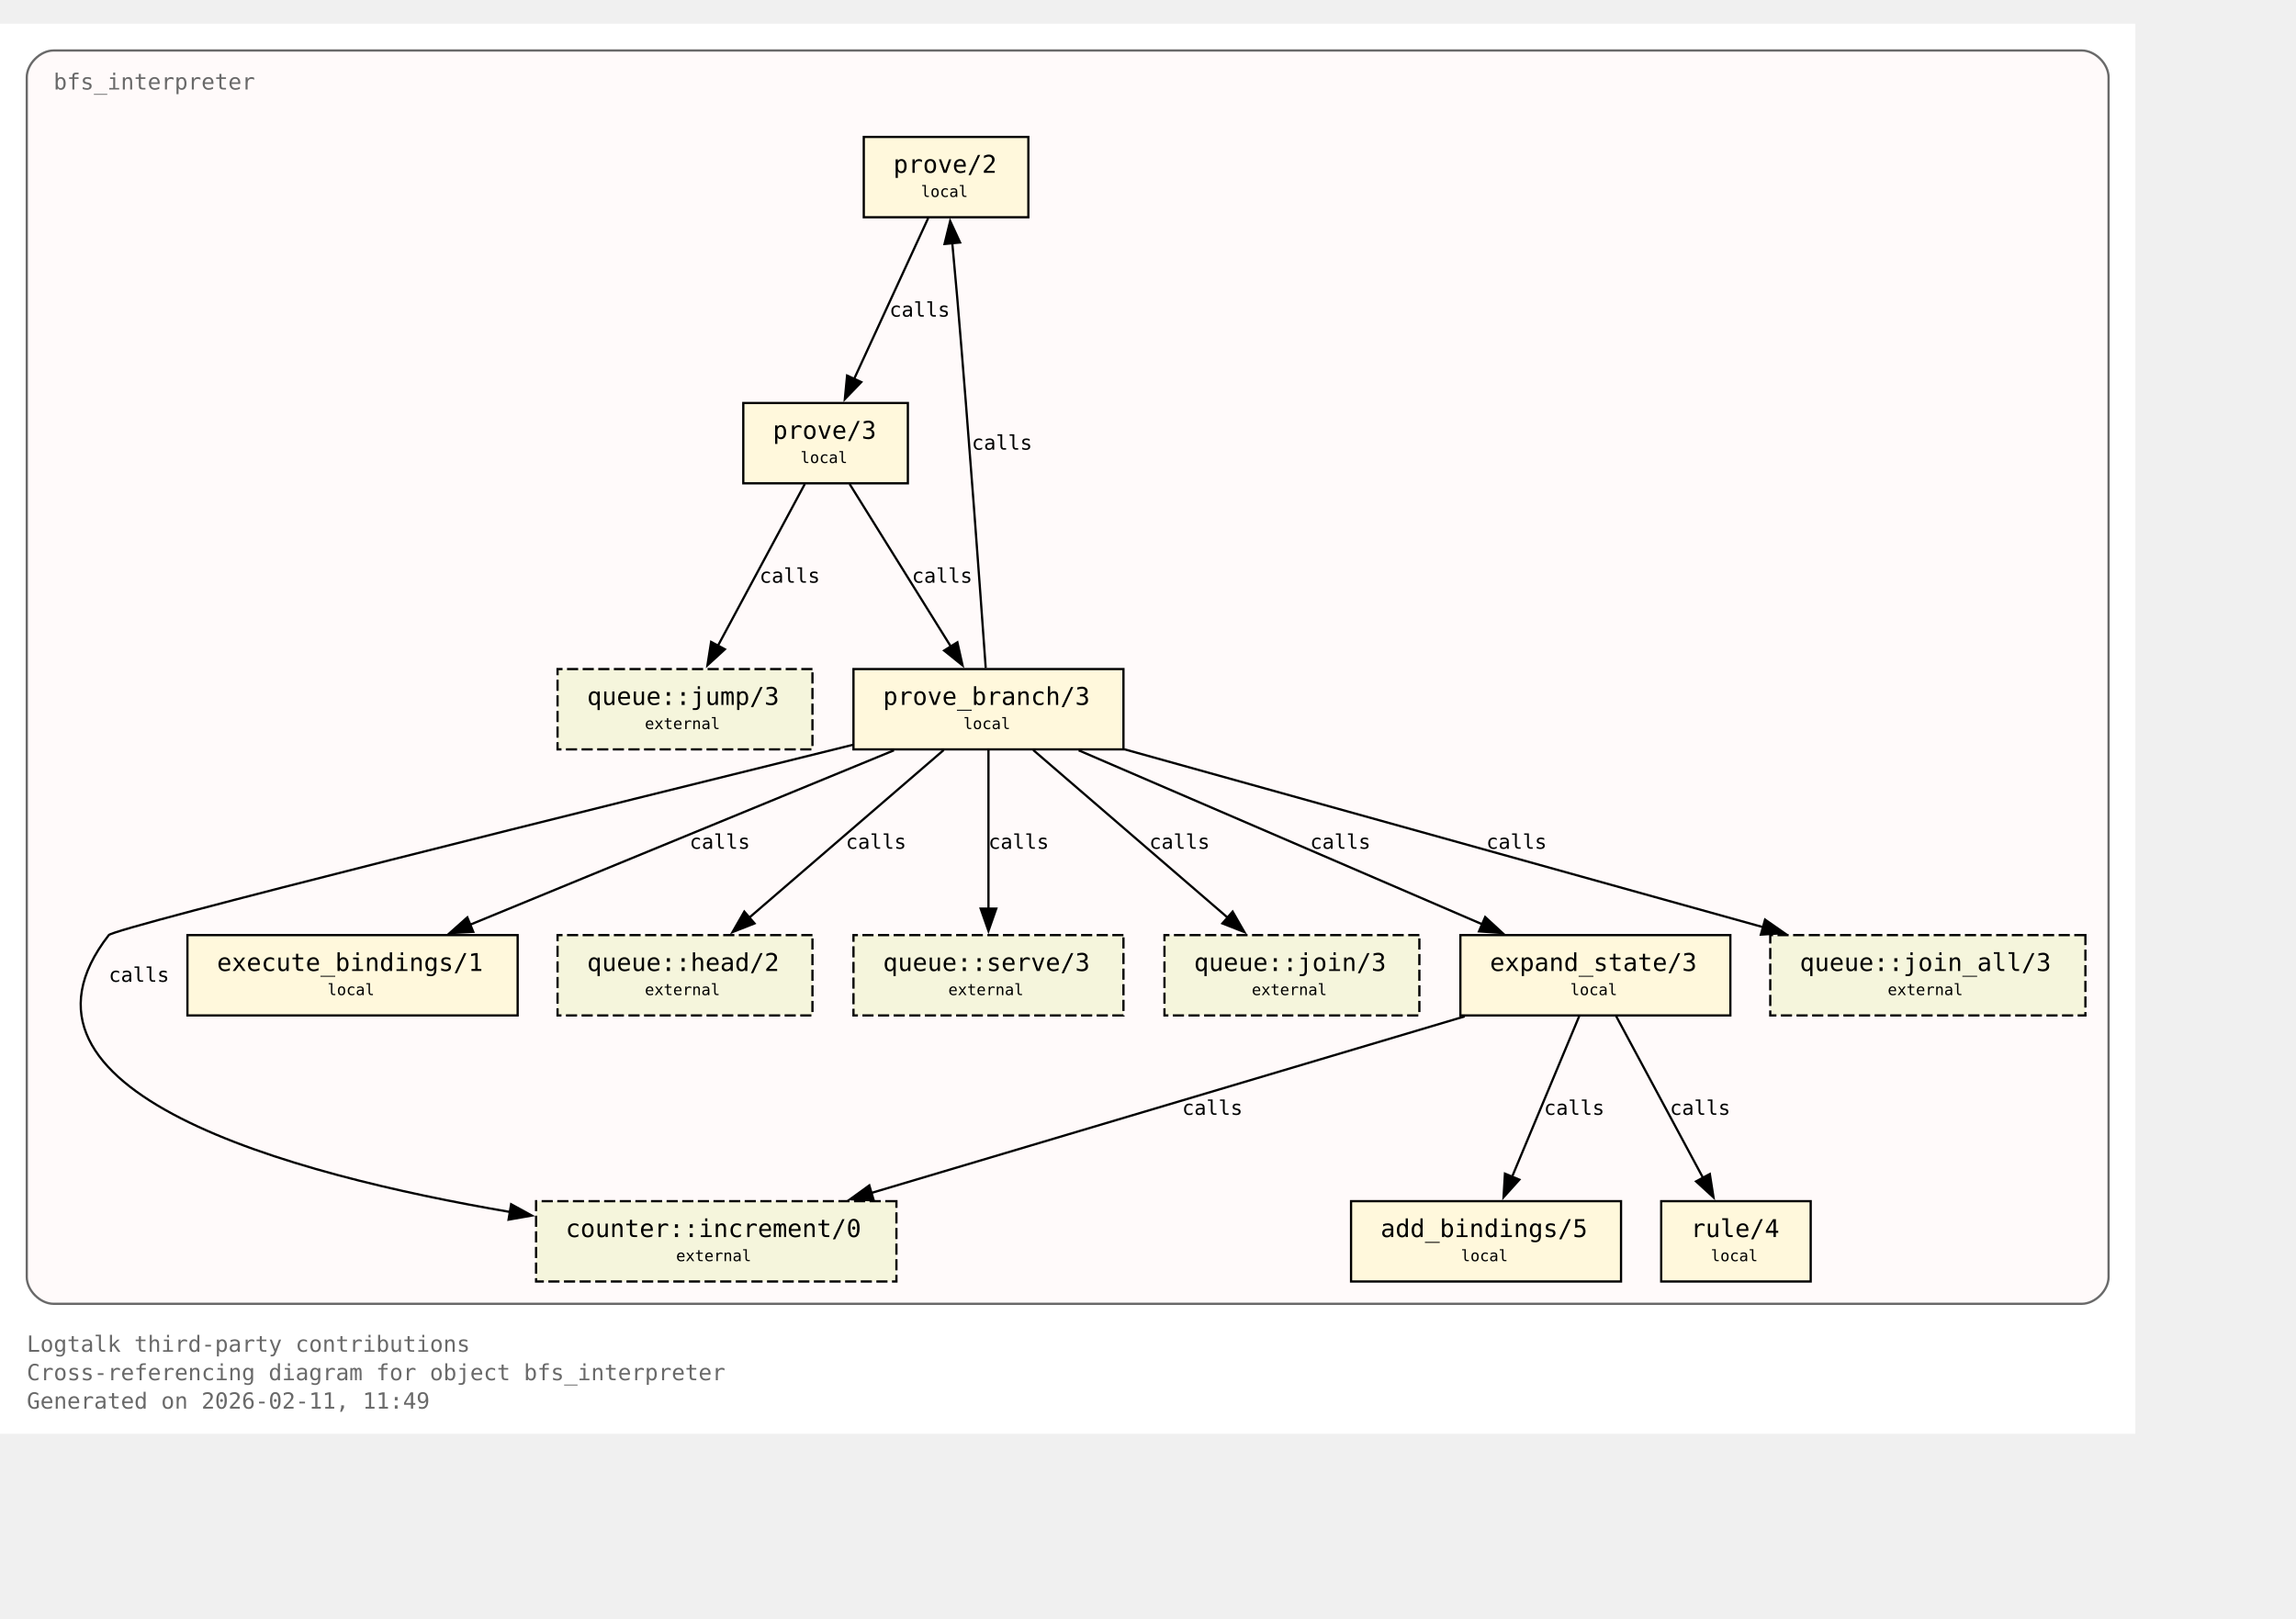
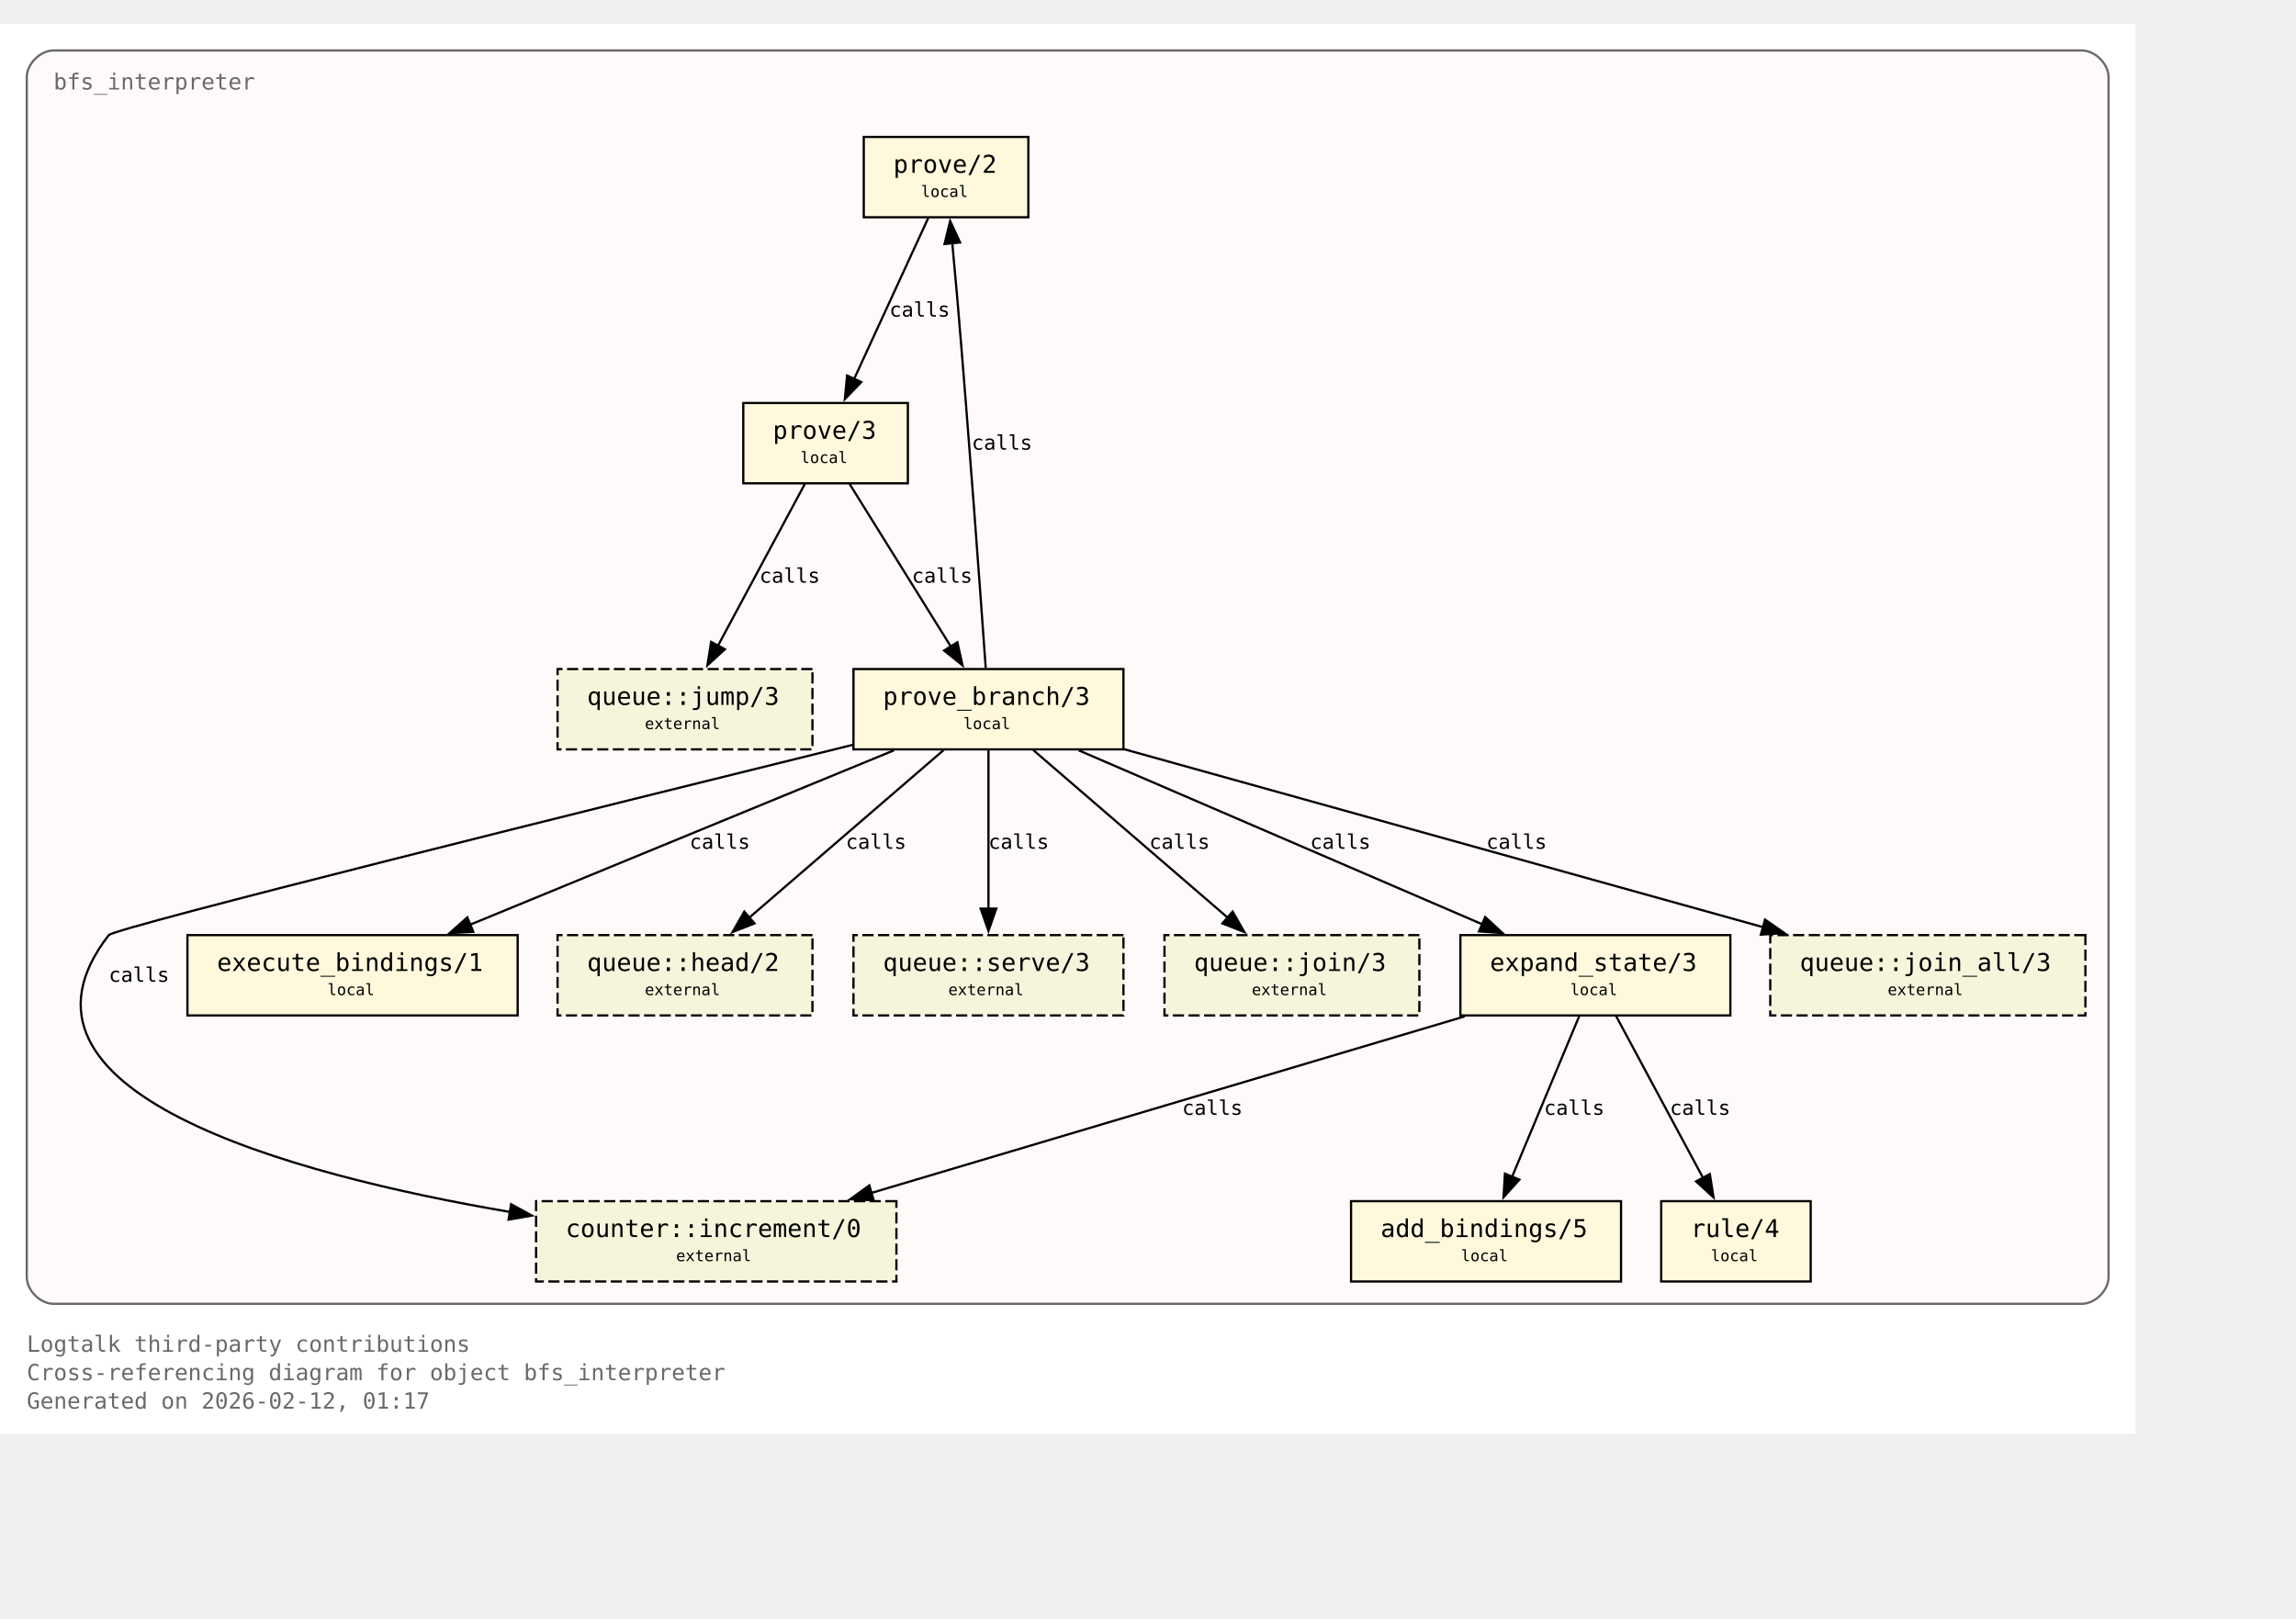
<svg xmlns="http://www.w3.org/2000/svg" xmlns:xlink="http://www.w3.org/1999/xlink" width="1101pt" height="776pt" viewBox="72.00 72.00 1029.00 704.00">
  <g id="graph0" class="graph" transform="scale(1 1) rotate(0) translate(76 700)">
    <polygon fill="white" stroke="none" points="-4,4 -4,-628 953,-628 953,4 -4,4" />
    <text xml:space="preserve" text-anchor="start" x="8" y="-32.75" font-family="Monospace" font-size="10.00" fill="dimgray">Logtalk third-party contributions</text>
    <text xml:space="preserve" text-anchor="start" x="8" y="-20" font-family="Monospace" font-size="10.00" fill="dimgray">Cross-referencing diagram for object bfs_interpreter</text>
-     <text xml:space="preserve" text-anchor="start" x="8" y="-7.25" font-family="Monospace" font-size="10.00" fill="dimgray">Generated on 2026-02-11, 11:49</text>
+     <text xml:space="preserve" text-anchor="start" x="8" y="-7.25" font-family="Monospace" font-size="10.00" fill="dimgray">Generated on 2026-02-12, 01:17</text>
    <g id="clust1" class="cluster">
      <g id="a_clust1">
        <a xlink:title="bfs_interpreter">
          <path fill="snow" stroke="dimgray" d="M20,-54.25C20,-54.25 929,-54.25 929,-54.25 935,-54.25 941,-60.25 941,-66.25 941,-66.25 941,-604 941,-604 941,-610 935,-616 929,-616 929,-616 20,-616 20,-616 14,-616 8,-610 8,-604 8,-604 8,-66.25 8,-66.25 8,-60.25 14,-54.25 20,-54.25" />
          <g id="a_clust1_0">
-             <a xlink:href="https://github.com/LogtalkDotOrg/logtalk3/tree/48202476510d4d19e7271a0135a1e0268aa61e6d/contributions/verdi_neruda/bfs_interpreter.lgt#L35" xlink:title="https://github.com/LogtalkDotOrg/logtalk3/tree/48202476510d4d19e7271a0135a1e0268aa61e6d/contributions/verdi_neruda/bfs_interpreter.lgt#L35">
+             <a xlink:href="https://github.com/LogtalkDotOrg/logtalk3/tree/3ebdf5ddb792ae221f17f77318c8022fd204b09d/contributions/verdi_neruda/bfs_interpreter.lgt#L35" xlink:title="https://github.com/LogtalkDotOrg/logtalk3/tree/3ebdf5ddb792ae221f17f77318c8022fd204b09d/contributions/verdi_neruda/bfs_interpreter.lgt#L35">
              <text xml:space="preserve" text-anchor="start" x="20" y="-598.5" font-family="Monospace" font-size="10.00" fill="dimgray">bfs_interpreter</text>
            </a>
          </g>
        </a>
      </g>
    </g>
    <g id="node1" class="node">
      <polygon fill="cornsilk" stroke="black" points="456.88,-577.25 383.12,-577.25 383.12,-541.25 456.88,-541.25 456.88,-577.25" />
      <text xml:space="preserve" text-anchor="start" x="391.12" y="-561.95" font-family="Monospace" font-size="9.00"> </text>
      <g id="a_node1_1">
-         <a xlink:href="https://github.com/LogtalkDotOrg/logtalk3/tree/48202476510d4d19e7271a0135a1e0268aa61e6d/contributions/verdi_neruda/bfs_interpreter.lgt#L45" xlink:title="https://github.com/LogtalkDotOrg/logtalk3/tree/48202476510d4d19e7271a0135a1e0268aa61e6d/contributions/verdi_neruda/bfs_interpreter.lgt#L45">
+         <a xlink:href="https://github.com/LogtalkDotOrg/logtalk3/tree/3ebdf5ddb792ae221f17f77318c8022fd204b09d/contributions/verdi_neruda/bfs_interpreter.lgt#L45" xlink:title="https://github.com/LogtalkDotOrg/logtalk3/tree/3ebdf5ddb792ae221f17f77318c8022fd204b09d/contributions/verdi_neruda/bfs_interpreter.lgt#L45">
          <text xml:space="preserve" text-anchor="start" x="396.38" y="-561.17" font-family="Monospace" font-size="11.00">prove/2</text>
        </a>
      </g>
      <text xml:space="preserve" text-anchor="start" x="443.62" y="-561.95" font-family="Monospace" font-size="9.00"> </text>
      <text xml:space="preserve" text-anchor="start" x="391.12" y="-549.58" font-family="Monospace" font-size="9.00"> </text>
      <text xml:space="preserve" text-anchor="start" x="408.75" y="-550.35" font-family="Monospace" font-size="7.00">local</text>
      <text xml:space="preserve" text-anchor="start" x="443.62" y="-549.58" font-family="Monospace" font-size="9.00"> </text>
    </g>
    <g id="node2" class="node">
      <polygon fill="cornsilk" stroke="black" points="402.88,-458 329.12,-458 329.12,-422 402.88,-422 402.88,-458" />
      <text xml:space="preserve" text-anchor="start" x="337.12" y="-442.7" font-family="Monospace" font-size="9.00"> </text>
      <g id="a_node2_2">
-         <a xlink:href="https://github.com/LogtalkDotOrg/logtalk3/tree/48202476510d4d19e7271a0135a1e0268aa61e6d/contributions/verdi_neruda/bfs_interpreter.lgt#L48" xlink:title="https://github.com/LogtalkDotOrg/logtalk3/tree/48202476510d4d19e7271a0135a1e0268aa61e6d/contributions/verdi_neruda/bfs_interpreter.lgt#L48">
+         <a xlink:href="https://github.com/LogtalkDotOrg/logtalk3/tree/3ebdf5ddb792ae221f17f77318c8022fd204b09d/contributions/verdi_neruda/bfs_interpreter.lgt#L48" xlink:title="https://github.com/LogtalkDotOrg/logtalk3/tree/3ebdf5ddb792ae221f17f77318c8022fd204b09d/contributions/verdi_neruda/bfs_interpreter.lgt#L48">
          <text xml:space="preserve" text-anchor="start" x="342.38" y="-441.93" font-family="Monospace" font-size="11.00">prove/3</text>
        </a>
      </g>
      <text xml:space="preserve" text-anchor="start" x="389.62" y="-442.7" font-family="Monospace" font-size="9.00"> </text>
      <text xml:space="preserve" text-anchor="start" x="337.12" y="-430.32" font-family="Monospace" font-size="9.00"> </text>
      <text xml:space="preserve" text-anchor="start" x="354.75" y="-431.1" font-family="Monospace" font-size="7.00">local</text>
      <text xml:space="preserve" text-anchor="start" x="389.62" y="-430.32" font-family="Monospace" font-size="9.00"> </text>
    </g>
    <g id="edge1" class="edge">
      <g id="a_edge1">
-         <a xlink:href="https://github.com/LogtalkDotOrg/logtalk3/tree/48202476510d4d19e7271a0135a1e0268aa61e6d/contributions/verdi_neruda/bfs_interpreter.lgt#L45" xlink:title="calls">
+         <a xlink:href="https://github.com/LogtalkDotOrg/logtalk3/tree/3ebdf5ddb792ae221f17f77318c8022fd204b09d/contributions/verdi_neruda/bfs_interpreter.lgt#L45" xlink:title="calls">
          <path fill="none" stroke="black" d="M412.03,-540.95C403.26,-521.9 389.03,-491 378.71,-468.6" />
          <polygon fill="black" stroke="black" points="382,-467.37 374.63,-459.75 375.64,-470.29 382,-467.37" />
        </a>
      </g>
      <g id="a_edge1-label">
-         <a xlink:href="https://github.com/LogtalkDotOrg/logtalk3/tree/48202476510d4d19e7271a0135a1e0268aa61e6d/contributions/verdi_neruda/bfs_interpreter.lgt#L45" xlink:title="https://github.com/LogtalkDotOrg/logtalk3/tree/48202476510d4d19e7271a0135a1e0268aa61e6d/contributions/verdi_neruda/bfs_interpreter.lgt#L45">
+         <a xlink:href="https://github.com/LogtalkDotOrg/logtalk3/tree/3ebdf5ddb792ae221f17f77318c8022fd204b09d/contributions/verdi_neruda/bfs_interpreter.lgt#L45" xlink:title="https://github.com/LogtalkDotOrg/logtalk3/tree/3ebdf5ddb792ae221f17f77318c8022fd204b09d/contributions/verdi_neruda/bfs_interpreter.lgt#L45">
          <text xml:space="preserve" text-anchor="start" x="394.62" y="-496.7" font-family="Monospace" font-size="9.00">calls</text>
        </a>
      </g>
    </g>
    <g id="node3" class="node">
      <polygon fill="cornsilk" stroke="black" points="499.5,-338.75 378.5,-338.75 378.5,-302.75 499.5,-302.75 499.5,-338.75" />
      <text xml:space="preserve" text-anchor="start" x="386.5" y="-323.45" font-family="Monospace" font-size="9.00"> </text>
      <g id="a_node3_3">
-         <a xlink:href="https://github.com/LogtalkDotOrg/logtalk3/tree/48202476510d4d19e7271a0135a1e0268aa61e6d/contributions/verdi_neruda/bfs_interpreter.lgt#L53" xlink:title="https://github.com/LogtalkDotOrg/logtalk3/tree/48202476510d4d19e7271a0135a1e0268aa61e6d/contributions/verdi_neruda/bfs_interpreter.lgt#L53">
+         <a xlink:href="https://github.com/LogtalkDotOrg/logtalk3/tree/3ebdf5ddb792ae221f17f77318c8022fd204b09d/contributions/verdi_neruda/bfs_interpreter.lgt#L53" xlink:title="https://github.com/LogtalkDotOrg/logtalk3/tree/3ebdf5ddb792ae221f17f77318c8022fd204b09d/contributions/verdi_neruda/bfs_interpreter.lgt#L53">
          <text xml:space="preserve" text-anchor="start" x="391.75" y="-322.68" font-family="Monospace" font-size="11.00">prove_branch/3</text>
        </a>
      </g>
      <text xml:space="preserve" text-anchor="start" x="486.25" y="-323.45" font-family="Monospace" font-size="9.00"> </text>
      <text xml:space="preserve" text-anchor="start" x="386.5" y="-311.07" font-family="Monospace" font-size="9.00"> </text>
      <text xml:space="preserve" text-anchor="start" x="427.75" y="-311.85" font-family="Monospace" font-size="7.00">local</text>
      <text xml:space="preserve" text-anchor="start" x="486.25" y="-311.07" font-family="Monospace" font-size="9.00"> </text>
    </g>
    <g id="edge2" class="edge">
      <g id="a_edge2">
-         <a xlink:href="https://github.com/LogtalkDotOrg/logtalk3/tree/48202476510d4d19e7271a0135a1e0268aa61e6d/contributions/verdi_neruda/bfs_interpreter.lgt#L48" xlink:title="calls">
+         <a xlink:href="https://github.com/LogtalkDotOrg/logtalk3/tree/3ebdf5ddb792ae221f17f77318c8022fd204b09d/contributions/verdi_neruda/bfs_interpreter.lgt#L48" xlink:title="calls">
          <path fill="none" stroke="black" d="M376.77,-421.7C388.74,-402.48 408.22,-371.19 422.2,-348.74" />
          <polygon fill="black" stroke="black" points="425.07,-350.75 427.38,-340.41 419.13,-347.05 425.07,-350.75" />
        </a>
      </g>
      <g id="a_edge2-label">
-         <a xlink:href="https://github.com/LogtalkDotOrg/logtalk3/tree/48202476510d4d19e7271a0135a1e0268aa61e6d/contributions/verdi_neruda/bfs_interpreter.lgt#L48" xlink:title="https://github.com/LogtalkDotOrg/logtalk3/tree/48202476510d4d19e7271a0135a1e0268aa61e6d/contributions/verdi_neruda/bfs_interpreter.lgt#L48">
+         <a xlink:href="https://github.com/LogtalkDotOrg/logtalk3/tree/3ebdf5ddb792ae221f17f77318c8022fd204b09d/contributions/verdi_neruda/bfs_interpreter.lgt#L48" xlink:title="https://github.com/LogtalkDotOrg/logtalk3/tree/3ebdf5ddb792ae221f17f77318c8022fd204b09d/contributions/verdi_neruda/bfs_interpreter.lgt#L48">
          <text xml:space="preserve" text-anchor="start" x="404.69" y="-377.45" font-family="Monospace" font-size="9.00">calls</text>
        </a>
      </g>
    </g>
    <g id="node8" class="node">
      <polygon fill="beige" stroke="black" stroke-dasharray="5,2" points="360.12,-338.75 245.88,-338.75 245.88,-302.75 360.12,-302.75 360.12,-338.75" />
      <text xml:space="preserve" text-anchor="start" x="253.88" y="-323.45" font-family="Monospace" font-size="9.00"> </text>
      <g id="a_node8_4">
        <a xlink:href="https://logtalk.org/library/queuep_0.html#jump-3" xlink:title="https://logtalk.org/library/queuep_0.html#jump-3">
          <text xml:space="preserve" text-anchor="start" x="259.12" y="-322.68" font-family="Monospace" font-size="11.00">queue::jump/3</text>
        </a>
      </g>
      <text xml:space="preserve" text-anchor="start" x="346.88" y="-323.45" font-family="Monospace" font-size="9.00"> </text>
      <text xml:space="preserve" text-anchor="start" x="253.88" y="-311.07" font-family="Monospace" font-size="9.00"> </text>
      <text xml:space="preserve" text-anchor="start" x="285" y="-311.85" font-family="Monospace" font-size="7.00">external</text>
      <text xml:space="preserve" text-anchor="start" x="346.88" y="-311.07" font-family="Monospace" font-size="9.00"> </text>
    </g>
    <g id="edge8" class="edge">
      <g id="a_edge8">
-         <a xlink:href="https://github.com/LogtalkDotOrg/logtalk3/tree/48202476510d4d19e7271a0135a1e0268aa61e6d/contributions/verdi_neruda/bfs_interpreter.lgt#L48" xlink:title="calls">
+         <a xlink:href="https://github.com/LogtalkDotOrg/logtalk3/tree/3ebdf5ddb792ae221f17f77318c8022fd204b09d/contributions/verdi_neruda/bfs_interpreter.lgt#L48" xlink:title="calls">
          <path fill="none" stroke="black" d="M356.7,-421.7C346.42,-402.56 329.72,-371.47 317.67,-349.04" />
          <polygon fill="black" stroke="black" points="320.87,-347.61 313.05,-340.45 314.7,-350.92 320.87,-347.61" />
        </a>
      </g>
      <g id="a_edge8-label">
-         <a xlink:href="https://github.com/LogtalkDotOrg/logtalk3/tree/48202476510d4d19e7271a0135a1e0268aa61e6d/contributions/verdi_neruda/bfs_interpreter.lgt#L48" xlink:title="https://github.com/LogtalkDotOrg/logtalk3/tree/48202476510d4d19e7271a0135a1e0268aa61e6d/contributions/verdi_neruda/bfs_interpreter.lgt#L48">
+         <a xlink:href="https://github.com/LogtalkDotOrg/logtalk3/tree/3ebdf5ddb792ae221f17f77318c8022fd204b09d/contributions/verdi_neruda/bfs_interpreter.lgt#L48" xlink:title="https://github.com/LogtalkDotOrg/logtalk3/tree/3ebdf5ddb792ae221f17f77318c8022fd204b09d/contributions/verdi_neruda/bfs_interpreter.lgt#L48">
          <text xml:space="preserve" text-anchor="start" x="336.39" y="-377.45" font-family="Monospace" font-size="9.00">calls</text>
        </a>
      </g>
    </g>
    <g id="edge4" class="edge">
      <g id="a_edge4">
-         <a xlink:href="https://github.com/LogtalkDotOrg/logtalk3/tree/48202476510d4d19e7271a0135a1e0268aa61e6d/contributions/verdi_neruda/bfs_interpreter.lgt#L57" xlink:title="calls">
+         <a xlink:href="https://github.com/LogtalkDotOrg/logtalk3/tree/3ebdf5ddb792ae221f17f77318c8022fd204b09d/contributions/verdi_neruda/bfs_interpreter.lgt#L57" xlink:title="calls">
          <path fill="none" stroke="black" d="M437.77,-339.22C435.45,-371.85 430.2,-444.29 425,-505.25 424.32,-513.2 423.53,-521.81 422.78,-529.74" />
          <polygon fill="black" stroke="black" points="419.31,-529.28 421.84,-539.56 426.28,-529.94 419.31,-529.28" />
        </a>
      </g>
      <g id="a_edge4-label">
-         <a xlink:href="https://github.com/LogtalkDotOrg/logtalk3/tree/48202476510d4d19e7271a0135a1e0268aa61e6d/contributions/verdi_neruda/bfs_interpreter.lgt#L57" xlink:title="https://github.com/LogtalkDotOrg/logtalk3/tree/48202476510d4d19e7271a0135a1e0268aa61e6d/contributions/verdi_neruda/bfs_interpreter.lgt#L57">
+         <a xlink:href="https://github.com/LogtalkDotOrg/logtalk3/tree/3ebdf5ddb792ae221f17f77318c8022fd204b09d/contributions/verdi_neruda/bfs_interpreter.lgt#L57" xlink:title="https://github.com/LogtalkDotOrg/logtalk3/tree/3ebdf5ddb792ae221f17f77318c8022fd204b09d/contributions/verdi_neruda/bfs_interpreter.lgt#L57">
          <text xml:space="preserve" text-anchor="start" x="431.51" y="-437.07" font-family="Monospace" font-size="9.00">calls</text>
        </a>
      </g>
    </g>
    <g id="node4" class="node">
      <polygon fill="cornsilk" stroke="black" points="771.5,-219.5 650.5,-219.5 650.5,-183.5 771.5,-183.5 771.5,-219.5" />
      <text xml:space="preserve" text-anchor="start" x="658.5" y="-204.2" font-family="Monospace" font-size="9.00"> </text>
      <g id="a_node4_5">
-         <a xlink:href="https://github.com/LogtalkDotOrg/logtalk3/tree/48202476510d4d19e7271a0135a1e0268aa61e6d/contributions/verdi_neruda/bfs_interpreter.lgt#L75" xlink:title="https://github.com/LogtalkDotOrg/logtalk3/tree/48202476510d4d19e7271a0135a1e0268aa61e6d/contributions/verdi_neruda/bfs_interpreter.lgt#L75">
+         <a xlink:href="https://github.com/LogtalkDotOrg/logtalk3/tree/3ebdf5ddb792ae221f17f77318c8022fd204b09d/contributions/verdi_neruda/bfs_interpreter.lgt#L75" xlink:title="https://github.com/LogtalkDotOrg/logtalk3/tree/3ebdf5ddb792ae221f17f77318c8022fd204b09d/contributions/verdi_neruda/bfs_interpreter.lgt#L75">
          <text xml:space="preserve" text-anchor="start" x="663.75" y="-203.43" font-family="Monospace" font-size="11.00">expand_state/3</text>
        </a>
      </g>
      <text xml:space="preserve" text-anchor="start" x="758.25" y="-204.2" font-family="Monospace" font-size="9.00"> </text>
      <text xml:space="preserve" text-anchor="start" x="658.5" y="-191.82" font-family="Monospace" font-size="9.00"> </text>
      <text xml:space="preserve" text-anchor="start" x="699.75" y="-192.6" font-family="Monospace" font-size="7.00">local</text>
      <text xml:space="preserve" text-anchor="start" x="758.25" y="-191.82" font-family="Monospace" font-size="9.00"> </text>
    </g>
    <g id="edge5" class="edge">
      <g id="a_edge5">
-         <a xlink:href="https://github.com/LogtalkDotOrg/logtalk3/tree/48202476510d4d19e7271a0135a1e0268aa61e6d/contributions/verdi_neruda/bfs_interpreter.lgt#L57" xlink:title="calls">
+         <a xlink:href="https://github.com/LogtalkDotOrg/logtalk3/tree/3ebdf5ddb792ae221f17f77318c8022fd204b09d/contributions/verdi_neruda/bfs_interpreter.lgt#L57" xlink:title="calls">
          <path fill="none" stroke="black" d="M479.43,-302.32C527.61,-281.55 608.15,-246.84 660.41,-224.31" />
          <polygon fill="black" stroke="black" points="661.61,-227.6 669.4,-220.43 658.84,-221.17 661.61,-227.6" />
        </a>
      </g>
      <g id="a_edge5-label">
-         <a xlink:href="https://github.com/LogtalkDotOrg/logtalk3/tree/48202476510d4d19e7271a0135a1e0268aa61e6d/contributions/verdi_neruda/bfs_interpreter.lgt#L57" xlink:title="https://github.com/LogtalkDotOrg/logtalk3/tree/48202476510d4d19e7271a0135a1e0268aa61e6d/contributions/verdi_neruda/bfs_interpreter.lgt#L57">
+         <a xlink:href="https://github.com/LogtalkDotOrg/logtalk3/tree/3ebdf5ddb792ae221f17f77318c8022fd204b09d/contributions/verdi_neruda/bfs_interpreter.lgt#L57" xlink:title="https://github.com/LogtalkDotOrg/logtalk3/tree/3ebdf5ddb792ae221f17f77318c8022fd204b09d/contributions/verdi_neruda/bfs_interpreter.lgt#L57">
          <text xml:space="preserve" text-anchor="start" x="583.16" y="-258.2" font-family="Monospace" font-size="9.00">calls</text>
        </a>
      </g>
    </g>
    <g id="node6" class="node">
      <polygon fill="cornsilk" stroke="black" points="228,-219.5 80,-219.5 80,-183.5 228,-183.5 228,-219.5" />
      <text xml:space="preserve" text-anchor="start" x="88" y="-204.2" font-family="Monospace" font-size="9.00"> </text>
      <g id="a_node6_6">
-         <a xlink:href="https://github.com/LogtalkDotOrg/logtalk3/tree/48202476510d4d19e7271a0135a1e0268aa61e6d/contributions/verdi_neruda/bfs_interpreter.lgt#L100" xlink:title="https://github.com/LogtalkDotOrg/logtalk3/tree/48202476510d4d19e7271a0135a1e0268aa61e6d/contributions/verdi_neruda/bfs_interpreter.lgt#L100">
+         <a xlink:href="https://github.com/LogtalkDotOrg/logtalk3/tree/3ebdf5ddb792ae221f17f77318c8022fd204b09d/contributions/verdi_neruda/bfs_interpreter.lgt#L100" xlink:title="https://github.com/LogtalkDotOrg/logtalk3/tree/3ebdf5ddb792ae221f17f77318c8022fd204b09d/contributions/verdi_neruda/bfs_interpreter.lgt#L100">
          <text xml:space="preserve" text-anchor="start" x="93.25" y="-203.43" font-family="Monospace" font-size="11.00">execute_bindings/1</text>
        </a>
      </g>
      <text xml:space="preserve" text-anchor="start" x="214.75" y="-204.2" font-family="Monospace" font-size="9.00"> </text>
      <text xml:space="preserve" text-anchor="start" x="88" y="-191.82" font-family="Monospace" font-size="9.00"> </text>
      <text xml:space="preserve" text-anchor="start" x="142.75" y="-192.6" font-family="Monospace" font-size="7.00">local</text>
      <text xml:space="preserve" text-anchor="start" x="214.75" y="-191.82" font-family="Monospace" font-size="9.00"> </text>
    </g>
    <g id="edge3" class="edge">
      <g id="a_edge3">
-         <a xlink:href="https://github.com/LogtalkDotOrg/logtalk3/tree/48202476510d4d19e7271a0135a1e0268aa61e6d/contributions/verdi_neruda/bfs_interpreter.lgt#L53" xlink:title="calls">
+         <a xlink:href="https://github.com/LogtalkDotOrg/logtalk3/tree/3ebdf5ddb792ae221f17f77318c8022fd204b09d/contributions/verdi_neruda/bfs_interpreter.lgt#L53" xlink:title="calls">
          <path fill="none" stroke="black" d="M396.64,-302.32C346.05,-281.51 261.41,-246.69 206.66,-224.16" />
          <polygon fill="black" stroke="black" points="208.11,-220.97 197.53,-220.41 205.44,-227.45 208.11,-220.97" />
        </a>
      </g>
      <g id="a_edge3-label">
-         <a xlink:href="https://github.com/LogtalkDotOrg/logtalk3/tree/48202476510d4d19e7271a0135a1e0268aa61e6d/contributions/verdi_neruda/bfs_interpreter.lgt#L53" xlink:title="https://github.com/LogtalkDotOrg/logtalk3/tree/48202476510d4d19e7271a0135a1e0268aa61e6d/contributions/verdi_neruda/bfs_interpreter.lgt#L53">
+         <a xlink:href="https://github.com/LogtalkDotOrg/logtalk3/tree/3ebdf5ddb792ae221f17f77318c8022fd204b09d/contributions/verdi_neruda/bfs_interpreter.lgt#L53" xlink:title="https://github.com/LogtalkDotOrg/logtalk3/tree/3ebdf5ddb792ae221f17f77318c8022fd204b09d/contributions/verdi_neruda/bfs_interpreter.lgt#L53">
          <text xml:space="preserve" text-anchor="start" x="305.05" y="-258.2" font-family="Monospace" font-size="9.00">calls</text>
        </a>
      </g>
    </g>
    <g id="node9" class="node">
      <polygon fill="beige" stroke="black" stroke-dasharray="5,2" points="360.12,-219.5 245.88,-219.5 245.88,-183.5 360.12,-183.5 360.12,-219.5" />
      <text xml:space="preserve" text-anchor="start" x="253.88" y="-204.2" font-family="Monospace" font-size="9.00"> </text>
      <g id="a_node9_7">
        <a xlink:href="https://logtalk.org/library/queuep_0.html#head-2" xlink:title="https://logtalk.org/library/queuep_0.html#head-2">
          <text xml:space="preserve" text-anchor="start" x="259.12" y="-203.43" font-family="Monospace" font-size="11.00">queue::head/2</text>
        </a>
      </g>
      <text xml:space="preserve" text-anchor="start" x="346.88" y="-204.2" font-family="Monospace" font-size="9.00"> </text>
      <text xml:space="preserve" text-anchor="start" x="253.88" y="-191.82" font-family="Monospace" font-size="9.00"> </text>
      <text xml:space="preserve" text-anchor="start" x="285" y="-192.6" font-family="Monospace" font-size="7.00">external</text>
      <text xml:space="preserve" text-anchor="start" x="346.88" y="-191.82" font-family="Monospace" font-size="9.00"> </text>
    </g>
    <g id="edge9" class="edge">
      <g id="a_edge9">
-         <a xlink:href="https://github.com/LogtalkDotOrg/logtalk3/tree/48202476510d4d19e7271a0135a1e0268aa61e6d/contributions/verdi_neruda/bfs_interpreter.lgt#L53" xlink:title="calls">
+         <a xlink:href="https://github.com/LogtalkDotOrg/logtalk3/tree/3ebdf5ddb792ae221f17f77318c8022fd204b09d/contributions/verdi_neruda/bfs_interpreter.lgt#L53" xlink:title="calls">
          <path fill="none" stroke="black" d="M418.93,-302.45C395.83,-282.53 357.71,-249.67 331.53,-227.1" />
          <polygon fill="black" stroke="black" points="334.16,-224.74 324.3,-220.86 329.58,-230.04 334.16,-224.74" />
        </a>
      </g>
      <g id="a_edge9-label">
-         <a xlink:href="https://github.com/LogtalkDotOrg/logtalk3/tree/48202476510d4d19e7271a0135a1e0268aa61e6d/contributions/verdi_neruda/bfs_interpreter.lgt#L53" xlink:title="https://github.com/LogtalkDotOrg/logtalk3/tree/48202476510d4d19e7271a0135a1e0268aa61e6d/contributions/verdi_neruda/bfs_interpreter.lgt#L53">
+         <a xlink:href="https://github.com/LogtalkDotOrg/logtalk3/tree/3ebdf5ddb792ae221f17f77318c8022fd204b09d/contributions/verdi_neruda/bfs_interpreter.lgt#L53" xlink:title="https://github.com/LogtalkDotOrg/logtalk3/tree/3ebdf5ddb792ae221f17f77318c8022fd204b09d/contributions/verdi_neruda/bfs_interpreter.lgt#L53">
          <text xml:space="preserve" text-anchor="start" x="375.08" y="-258.2" font-family="Monospace" font-size="9.00">calls</text>
        </a>
      </g>
    </g>
    <g id="node10" class="node">
      <polygon fill="beige" stroke="black" stroke-dasharray="5,2" points="499.5,-219.5 378.5,-219.5 378.5,-183.5 499.5,-183.5 499.5,-219.5" />
      <text xml:space="preserve" text-anchor="start" x="386.5" y="-204.2" font-family="Monospace" font-size="9.00"> </text>
      <g id="a_node10_8">
        <a xlink:href="https://logtalk.org/library/queuep_0.html#serve-3" xlink:title="https://logtalk.org/library/queuep_0.html#serve-3">
          <text xml:space="preserve" text-anchor="start" x="391.75" y="-203.43" font-family="Monospace" font-size="11.00">queue::serve/3</text>
        </a>
      </g>
      <text xml:space="preserve" text-anchor="start" x="486.25" y="-204.2" font-family="Monospace" font-size="9.00"> </text>
      <text xml:space="preserve" text-anchor="start" x="386.5" y="-191.82" font-family="Monospace" font-size="9.00"> </text>
      <text xml:space="preserve" text-anchor="start" x="421" y="-192.6" font-family="Monospace" font-size="7.00">external</text>
      <text xml:space="preserve" text-anchor="start" x="486.25" y="-191.82" font-family="Monospace" font-size="9.00"> </text>
    </g>
    <g id="edge10" class="edge">
      <g id="a_edge10">
-         <a xlink:href="https://github.com/LogtalkDotOrg/logtalk3/tree/48202476510d4d19e7271a0135a1e0268aa61e6d/contributions/verdi_neruda/bfs_interpreter.lgt#L57" xlink:title="calls">
+         <a xlink:href="https://github.com/LogtalkDotOrg/logtalk3/tree/3ebdf5ddb792ae221f17f77318c8022fd204b09d/contributions/verdi_neruda/bfs_interpreter.lgt#L57" xlink:title="calls">
          <path fill="none" stroke="black" d="M439,-302.45C439,-283.75 439,-253.62 439,-231.33" />
          <polygon fill="black" stroke="black" points="442.5,-231.39 439,-221.39 435.5,-231.39 442.5,-231.39" />
        </a>
      </g>
      <g id="a_edge10-label">
-         <a xlink:href="https://github.com/LogtalkDotOrg/logtalk3/tree/48202476510d4d19e7271a0135a1e0268aa61e6d/contributions/verdi_neruda/bfs_interpreter.lgt#L57" xlink:title="https://github.com/LogtalkDotOrg/logtalk3/tree/48202476510d4d19e7271a0135a1e0268aa61e6d/contributions/verdi_neruda/bfs_interpreter.lgt#L57">
+         <a xlink:href="https://github.com/LogtalkDotOrg/logtalk3/tree/3ebdf5ddb792ae221f17f77318c8022fd204b09d/contributions/verdi_neruda/bfs_interpreter.lgt#L57" xlink:title="https://github.com/LogtalkDotOrg/logtalk3/tree/3ebdf5ddb792ae221f17f77318c8022fd204b09d/contributions/verdi_neruda/bfs_interpreter.lgt#L57">
          <text xml:space="preserve" text-anchor="start" x="439" y="-258.2" font-family="Monospace" font-size="9.00">calls</text>
        </a>
      </g>
    </g>
    <g id="node11" class="node">
      <polygon fill="beige" stroke="black" stroke-dasharray="5,2" points="632.12,-219.5 517.88,-219.5 517.88,-183.5 632.12,-183.5 632.12,-219.5" />
      <text xml:space="preserve" text-anchor="start" x="525.88" y="-204.2" font-family="Monospace" font-size="9.00"> </text>
      <g id="a_node11_9">
        <a xlink:href="https://logtalk.org/library/queuep_0.html#join-3" xlink:title="https://logtalk.org/library/queuep_0.html#join-3">
          <text xml:space="preserve" text-anchor="start" x="531.12" y="-203.43" font-family="Monospace" font-size="11.00">queue::join/3</text>
        </a>
      </g>
      <text xml:space="preserve" text-anchor="start" x="618.88" y="-204.2" font-family="Monospace" font-size="9.00"> </text>
      <text xml:space="preserve" text-anchor="start" x="525.88" y="-191.82" font-family="Monospace" font-size="9.00"> </text>
      <text xml:space="preserve" text-anchor="start" x="557" y="-192.6" font-family="Monospace" font-size="7.00">external</text>
      <text xml:space="preserve" text-anchor="start" x="618.88" y="-191.82" font-family="Monospace" font-size="9.00"> </text>
    </g>
    <g id="edge11" class="edge">
      <g id="a_edge11">
-         <a xlink:href="https://github.com/LogtalkDotOrg/logtalk3/tree/48202476510d4d19e7271a0135a1e0268aa61e6d/contributions/verdi_neruda/bfs_interpreter.lgt#L57" xlink:title="calls">
+         <a xlink:href="https://github.com/LogtalkDotOrg/logtalk3/tree/3ebdf5ddb792ae221f17f77318c8022fd204b09d/contributions/verdi_neruda/bfs_interpreter.lgt#L57" xlink:title="calls">
          <path fill="none" stroke="black" d="M459.07,-302.45C482.17,-282.53 520.29,-249.67 546.47,-227.1" />
          <polygon fill="black" stroke="black" points="548.42,-230.04 553.7,-220.86 543.84,-224.74 548.42,-230.04" />
        </a>
      </g>
      <g id="a_edge11-label">
-         <a xlink:href="https://github.com/LogtalkDotOrg/logtalk3/tree/48202476510d4d19e7271a0135a1e0268aa61e6d/contributions/verdi_neruda/bfs_interpreter.lgt#L57" xlink:title="https://github.com/LogtalkDotOrg/logtalk3/tree/48202476510d4d19e7271a0135a1e0268aa61e6d/contributions/verdi_neruda/bfs_interpreter.lgt#L57">
+         <a xlink:href="https://github.com/LogtalkDotOrg/logtalk3/tree/3ebdf5ddb792ae221f17f77318c8022fd204b09d/contributions/verdi_neruda/bfs_interpreter.lgt#L57" xlink:title="https://github.com/LogtalkDotOrg/logtalk3/tree/3ebdf5ddb792ae221f17f77318c8022fd204b09d/contributions/verdi_neruda/bfs_interpreter.lgt#L57">
          <text xml:space="preserve" text-anchor="start" x="511.08" y="-258.2" font-family="Monospace" font-size="9.00">calls</text>
        </a>
      </g>
    </g>
    <g id="node12" class="node">
      <polygon fill="beige" stroke="black" stroke-dasharray="5,2" points="397.75,-100.25 236.25,-100.25 236.25,-64.25 397.75,-64.25 397.75,-100.25" />
      <text xml:space="preserve" text-anchor="start" x="244.25" y="-84.95" font-family="Monospace" font-size="9.00"> </text>
      <g id="a_node12_10">
        <a xlink:href="https://logtalk.org/library/counter_0.html#increment-0" xlink:title="https://logtalk.org/library/counter_0.html#increment-0">
          <text xml:space="preserve" text-anchor="start" x="249.5" y="-84.17" font-family="Monospace" font-size="11.00">counter::increment/0</text>
        </a>
      </g>
      <text xml:space="preserve" text-anchor="start" x="384.5" y="-84.95" font-family="Monospace" font-size="9.00"> </text>
      <text xml:space="preserve" text-anchor="start" x="244.25" y="-72.58" font-family="Monospace" font-size="9.00"> </text>
      <text xml:space="preserve" text-anchor="start" x="299" y="-73.35" font-family="Monospace" font-size="7.00">external</text>
      <text xml:space="preserve" text-anchor="start" x="384.5" y="-72.58" font-family="Monospace" font-size="9.00"> </text>
    </g>
    <g id="edge12" class="edge">
      <g id="a_edge12">
-         <a xlink:href="https://github.com/LogtalkDotOrg/logtalk3/tree/48202476510d4d19e7271a0135a1e0268aa61e6d/contributions/verdi_neruda/bfs_interpreter.lgt#L57" xlink:title="calls">
+         <a xlink:href="https://github.com/LogtalkDotOrg/logtalk3/tree/3ebdf5ddb792ae221f17f77318c8022fd204b09d/contributions/verdi_neruda/bfs_interpreter.lgt#L57" xlink:title="calls">
          <path fill="none" stroke="black" d="M378.32,-304.82C268.39,-277.71 47.35,-222.85 44.75,-219.5 -10,-149.09 125.72,-112.3 224.6,-95.41" />
          <polygon fill="black" stroke="black" points="225.07,-98.88 234.36,-93.79 223.92,-91.97 225.07,-98.88" />
        </a>
      </g>
      <g id="a_edge12-label">
-         <a xlink:href="https://github.com/LogtalkDotOrg/logtalk3/tree/48202476510d4d19e7271a0135a1e0268aa61e6d/contributions/verdi_neruda/bfs_interpreter.lgt#L57" xlink:title="https://github.com/LogtalkDotOrg/logtalk3/tree/48202476510d4d19e7271a0135a1e0268aa61e6d/contributions/verdi_neruda/bfs_interpreter.lgt#L57">
+         <a xlink:href="https://github.com/LogtalkDotOrg/logtalk3/tree/3ebdf5ddb792ae221f17f77318c8022fd204b09d/contributions/verdi_neruda/bfs_interpreter.lgt#L57" xlink:title="https://github.com/LogtalkDotOrg/logtalk3/tree/3ebdf5ddb792ae221f17f77318c8022fd204b09d/contributions/verdi_neruda/bfs_interpreter.lgt#L57">
          <text xml:space="preserve" text-anchor="start" x="44.75" y="-198.57" font-family="Monospace" font-size="9.00">calls</text>
        </a>
      </g>
    </g>
    <g id="node13" class="node">
      <polygon fill="beige" stroke="black" stroke-dasharray="5,2" points="930.62,-219.5 789.38,-219.5 789.38,-183.5 930.62,-183.5 930.62,-219.5" />
      <text xml:space="preserve" text-anchor="start" x="797.38" y="-204.2" font-family="Monospace" font-size="9.00"> </text>
      <g id="a_node13_11">
        <a xlink:href="https://logtalk.org/library/queuep_0.html#join-all-3" xlink:title="https://logtalk.org/library/queuep_0.html#join-all-3">
          <text xml:space="preserve" text-anchor="start" x="802.62" y="-203.43" font-family="Monospace" font-size="11.00">queue::join_all/3</text>
        </a>
      </g>
      <text xml:space="preserve" text-anchor="start" x="917.38" y="-204.2" font-family="Monospace" font-size="9.00"> </text>
      <text xml:space="preserve" text-anchor="start" x="797.38" y="-191.82" font-family="Monospace" font-size="9.00"> </text>
      <text xml:space="preserve" text-anchor="start" x="842" y="-192.6" font-family="Monospace" font-size="7.00">external</text>
      <text xml:space="preserve" text-anchor="start" x="917.38" y="-191.82" font-family="Monospace" font-size="9.00"> </text>
    </g>
    <g id="edge13" class="edge">
      <g id="a_edge13">
-         <a xlink:href="https://github.com/LogtalkDotOrg/logtalk3/tree/48202476510d4d19e7271a0135a1e0268aa61e6d/contributions/verdi_neruda/bfs_interpreter.lgt#L57" xlink:title="calls">
+         <a xlink:href="https://github.com/LogtalkDotOrg/logtalk3/tree/3ebdf5ddb792ae221f17f77318c8022fd204b09d/contributions/verdi_neruda/bfs_interpreter.lgt#L57" xlink:title="calls">
          <path fill="none" stroke="black" d="M499.77,-302.83C575.61,-281.7 705.21,-245.61 786.54,-222.96" />
          <polygon fill="black" stroke="black" points="787.04,-226.45 795.73,-220.4 785.16,-219.71 787.04,-226.45" />
        </a>
      </g>
      <g id="a_edge13-label">
-         <a xlink:href="https://github.com/LogtalkDotOrg/logtalk3/tree/48202476510d4d19e7271a0135a1e0268aa61e6d/contributions/verdi_neruda/bfs_interpreter.lgt#L57" xlink:title="https://github.com/LogtalkDotOrg/logtalk3/tree/48202476510d4d19e7271a0135a1e0268aa61e6d/contributions/verdi_neruda/bfs_interpreter.lgt#L57">
+         <a xlink:href="https://github.com/LogtalkDotOrg/logtalk3/tree/3ebdf5ddb792ae221f17f77318c8022fd204b09d/contributions/verdi_neruda/bfs_interpreter.lgt#L57" xlink:title="https://github.com/LogtalkDotOrg/logtalk3/tree/3ebdf5ddb792ae221f17f77318c8022fd204b09d/contributions/verdi_neruda/bfs_interpreter.lgt#L57">
          <text xml:space="preserve" text-anchor="start" x="662.12" y="-258.2" font-family="Monospace" font-size="9.00">calls</text>
        </a>
      </g>
    </g>
    <g id="node5" class="node">
      <polygon fill="cornsilk" stroke="black" points="722.5,-100.25 601.5,-100.25 601.5,-64.25 722.5,-64.25 722.5,-100.25" />
      <text xml:space="preserve" text-anchor="start" x="609.5" y="-84.95" font-family="Monospace" font-size="9.00"> </text>
      <g id="a_node5_12">
-         <a xlink:href="https://github.com/LogtalkDotOrg/logtalk3/tree/48202476510d4d19e7271a0135a1e0268aa61e6d/contributions/verdi_neruda/bfs_interpreter.lgt#L94" xlink:title="https://github.com/LogtalkDotOrg/logtalk3/tree/48202476510d4d19e7271a0135a1e0268aa61e6d/contributions/verdi_neruda/bfs_interpreter.lgt#L94">
+         <a xlink:href="https://github.com/LogtalkDotOrg/logtalk3/tree/3ebdf5ddb792ae221f17f77318c8022fd204b09d/contributions/verdi_neruda/bfs_interpreter.lgt#L94" xlink:title="https://github.com/LogtalkDotOrg/logtalk3/tree/3ebdf5ddb792ae221f17f77318c8022fd204b09d/contributions/verdi_neruda/bfs_interpreter.lgt#L94">
          <text xml:space="preserve" text-anchor="start" x="614.75" y="-84.17" font-family="Monospace" font-size="11.00">add_bindings/5</text>
        </a>
      </g>
      <text xml:space="preserve" text-anchor="start" x="709.25" y="-84.95" font-family="Monospace" font-size="9.00"> </text>
      <text xml:space="preserve" text-anchor="start" x="609.5" y="-72.58" font-family="Monospace" font-size="9.00"> </text>
      <text xml:space="preserve" text-anchor="start" x="650.75" y="-73.35" font-family="Monospace" font-size="7.00">local</text>
      <text xml:space="preserve" text-anchor="start" x="709.25" y="-72.58" font-family="Monospace" font-size="9.00"> </text>
    </g>
    <g id="edge7" class="edge">
      <g id="a_edge7">
-         <a xlink:href="https://github.com/LogtalkDotOrg/logtalk3/tree/48202476510d4d19e7271a0135a1e0268aa61e6d/contributions/verdi_neruda/bfs_interpreter.lgt#L76" xlink:title="calls">
+         <a xlink:href="https://github.com/LogtalkDotOrg/logtalk3/tree/3ebdf5ddb792ae221f17f77318c8022fd204b09d/contributions/verdi_neruda/bfs_interpreter.lgt#L76" xlink:title="calls">
          <path fill="none" stroke="black" d="M703.77,-183.2C695.84,-164.24 683.01,-133.53 673.66,-111.15" />
          <polygon fill="black" stroke="black" points="676.93,-109.9 669.84,-102.02 670.47,-112.59 676.93,-109.9" />
        </a>
      </g>
      <g id="a_edge7-label">
-         <a xlink:href="https://github.com/LogtalkDotOrg/logtalk3/tree/48202476510d4d19e7271a0135a1e0268aa61e6d/contributions/verdi_neruda/bfs_interpreter.lgt#L76" xlink:title="https://github.com/LogtalkDotOrg/logtalk3/tree/48202476510d4d19e7271a0135a1e0268aa61e6d/contributions/verdi_neruda/bfs_interpreter.lgt#L76">
+         <a xlink:href="https://github.com/LogtalkDotOrg/logtalk3/tree/3ebdf5ddb792ae221f17f77318c8022fd204b09d/contributions/verdi_neruda/bfs_interpreter.lgt#L76" xlink:title="https://github.com/LogtalkDotOrg/logtalk3/tree/3ebdf5ddb792ae221f17f77318c8022fd204b09d/contributions/verdi_neruda/bfs_interpreter.lgt#L76">
          <text xml:space="preserve" text-anchor="start" x="687.97" y="-138.95" font-family="Monospace" font-size="9.00">calls</text>
        </a>
      </g>
    </g>
    <g id="node7" class="node">
      <polygon fill="cornsilk" stroke="black" points="807.5,-100.25 740.5,-100.25 740.5,-64.25 807.5,-64.25 807.5,-100.25" />
      <text xml:space="preserve" text-anchor="start" x="748.5" y="-84.95" font-family="Monospace" font-size="9.00"> </text>
      <g id="a_node7_13">
-         <a xlink:href="https://github.com/LogtalkDotOrg/logtalk3/tree/48202476510d4d19e7271a0135a1e0268aa61e6d/contributions/verdi_neruda/bfs_interpreter.lgt#L105" xlink:title="https://github.com/LogtalkDotOrg/logtalk3/tree/48202476510d4d19e7271a0135a1e0268aa61e6d/contributions/verdi_neruda/bfs_interpreter.lgt#L105">
+         <a xlink:href="https://github.com/LogtalkDotOrg/logtalk3/tree/3ebdf5ddb792ae221f17f77318c8022fd204b09d/contributions/verdi_neruda/bfs_interpreter.lgt#L105" xlink:title="https://github.com/LogtalkDotOrg/logtalk3/tree/3ebdf5ddb792ae221f17f77318c8022fd204b09d/contributions/verdi_neruda/bfs_interpreter.lgt#L105">
          <text xml:space="preserve" text-anchor="start" x="753.75" y="-84.17" font-family="Monospace" font-size="11.00">rule/4</text>
        </a>
      </g>
      <text xml:space="preserve" text-anchor="start" x="794.25" y="-84.95" font-family="Monospace" font-size="9.00"> </text>
      <text xml:space="preserve" text-anchor="start" x="748.5" y="-72.58" font-family="Monospace" font-size="9.00"> </text>
      <text xml:space="preserve" text-anchor="start" x="762.75" y="-73.35" font-family="Monospace" font-size="7.00">local</text>
      <text xml:space="preserve" text-anchor="start" x="794.25" y="-72.58" font-family="Monospace" font-size="9.00"> </text>
    </g>
    <g id="edge6" class="edge">
      <g id="a_edge6">
-         <a xlink:href="https://github.com/LogtalkDotOrg/logtalk3/tree/48202476510d4d19e7271a0135a1e0268aa61e6d/contributions/verdi_neruda/bfs_interpreter.lgt#L76" xlink:title="calls">
+         <a xlink:href="https://github.com/LogtalkDotOrg/logtalk3/tree/3ebdf5ddb792ae221f17f77318c8022fd204b09d/contributions/verdi_neruda/bfs_interpreter.lgt#L76" xlink:title="calls">
          <path fill="none" stroke="black" d="M720.3,-183.2C730.58,-164.06 747.28,-132.97 759.33,-110.54" />
          <polygon fill="black" stroke="black" points="762.3,-112.42 763.95,-101.95 756.13,-109.11 762.3,-112.42" />
        </a>
      </g>
      <g id="a_edge6-label">
-         <a xlink:href="https://github.com/LogtalkDotOrg/logtalk3/tree/48202476510d4d19e7271a0135a1e0268aa61e6d/contributions/verdi_neruda/bfs_interpreter.lgt#L76" xlink:title="https://github.com/LogtalkDotOrg/logtalk3/tree/48202476510d4d19e7271a0135a1e0268aa61e6d/contributions/verdi_neruda/bfs_interpreter.lgt#L76">
+         <a xlink:href="https://github.com/LogtalkDotOrg/logtalk3/tree/3ebdf5ddb792ae221f17f77318c8022fd204b09d/contributions/verdi_neruda/bfs_interpreter.lgt#L76" xlink:title="https://github.com/LogtalkDotOrg/logtalk3/tree/3ebdf5ddb792ae221f17f77318c8022fd204b09d/contributions/verdi_neruda/bfs_interpreter.lgt#L76">
          <text xml:space="preserve" text-anchor="start" x="744.39" y="-138.95" font-family="Monospace" font-size="9.00">calls</text>
        </a>
      </g>
    </g>
    <g id="edge14" class="edge">
      <g id="a_edge14">
-         <a xlink:href="https://github.com/LogtalkDotOrg/logtalk3/tree/48202476510d4d19e7271a0135a1e0268aa61e6d/contributions/verdi_neruda/bfs_interpreter.lgt#L76" xlink:title="calls">
+         <a xlink:href="https://github.com/LogtalkDotOrg/logtalk3/tree/3ebdf5ddb792ae221f17f77318c8022fd204b09d/contributions/verdi_neruda/bfs_interpreter.lgt#L76" xlink:title="calls">
          <path fill="none" stroke="black" d="M652.44,-183.07C581.44,-161.94 461.93,-126.38 386.38,-103.9" />
          <polygon fill="black" stroke="black" points="387.59,-100.61 377.01,-101.11 385.6,-107.32 387.59,-100.61" />
        </a>
      </g>
      <g id="a_edge14-label">
-         <a xlink:href="https://github.com/LogtalkDotOrg/logtalk3/tree/48202476510d4d19e7271a0135a1e0268aa61e6d/contributions/verdi_neruda/bfs_interpreter.lgt#L76" xlink:title="https://github.com/LogtalkDotOrg/logtalk3/tree/48202476510d4d19e7271a0135a1e0268aa61e6d/contributions/verdi_neruda/bfs_interpreter.lgt#L76">
+         <a xlink:href="https://github.com/LogtalkDotOrg/logtalk3/tree/3ebdf5ddb792ae221f17f77318c8022fd204b09d/contributions/verdi_neruda/bfs_interpreter.lgt#L76" xlink:title="https://github.com/LogtalkDotOrg/logtalk3/tree/3ebdf5ddb792ae221f17f77318c8022fd204b09d/contributions/verdi_neruda/bfs_interpreter.lgt#L76">
          <text xml:space="preserve" text-anchor="start" x="525.81" y="-138.95" font-family="Monospace" font-size="9.00">calls</text>
        </a>
      </g>
    </g>
  </g>
</svg>
